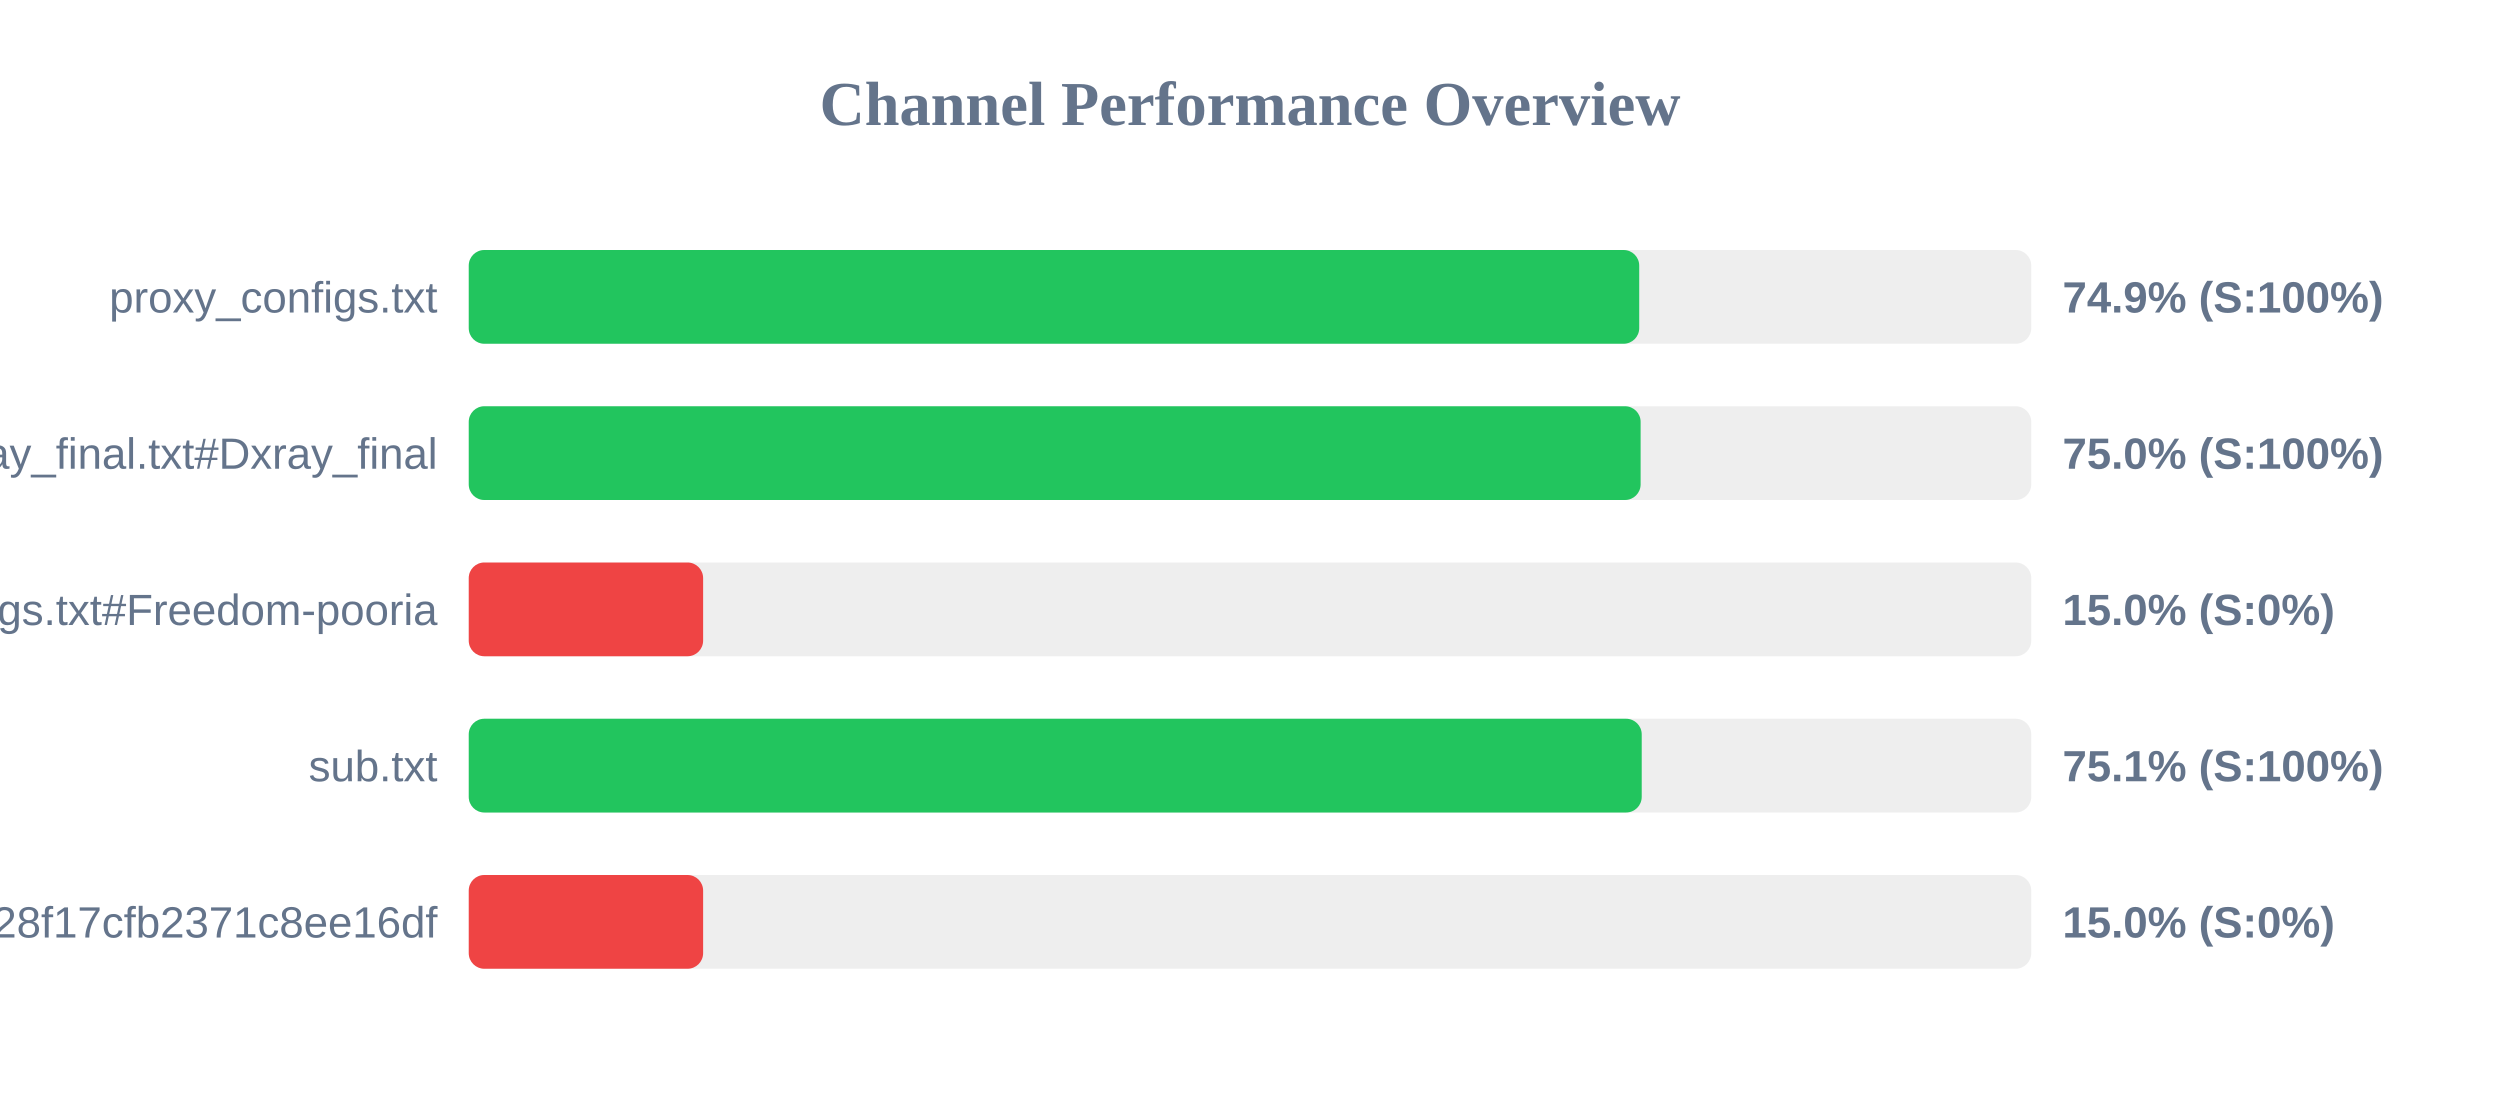
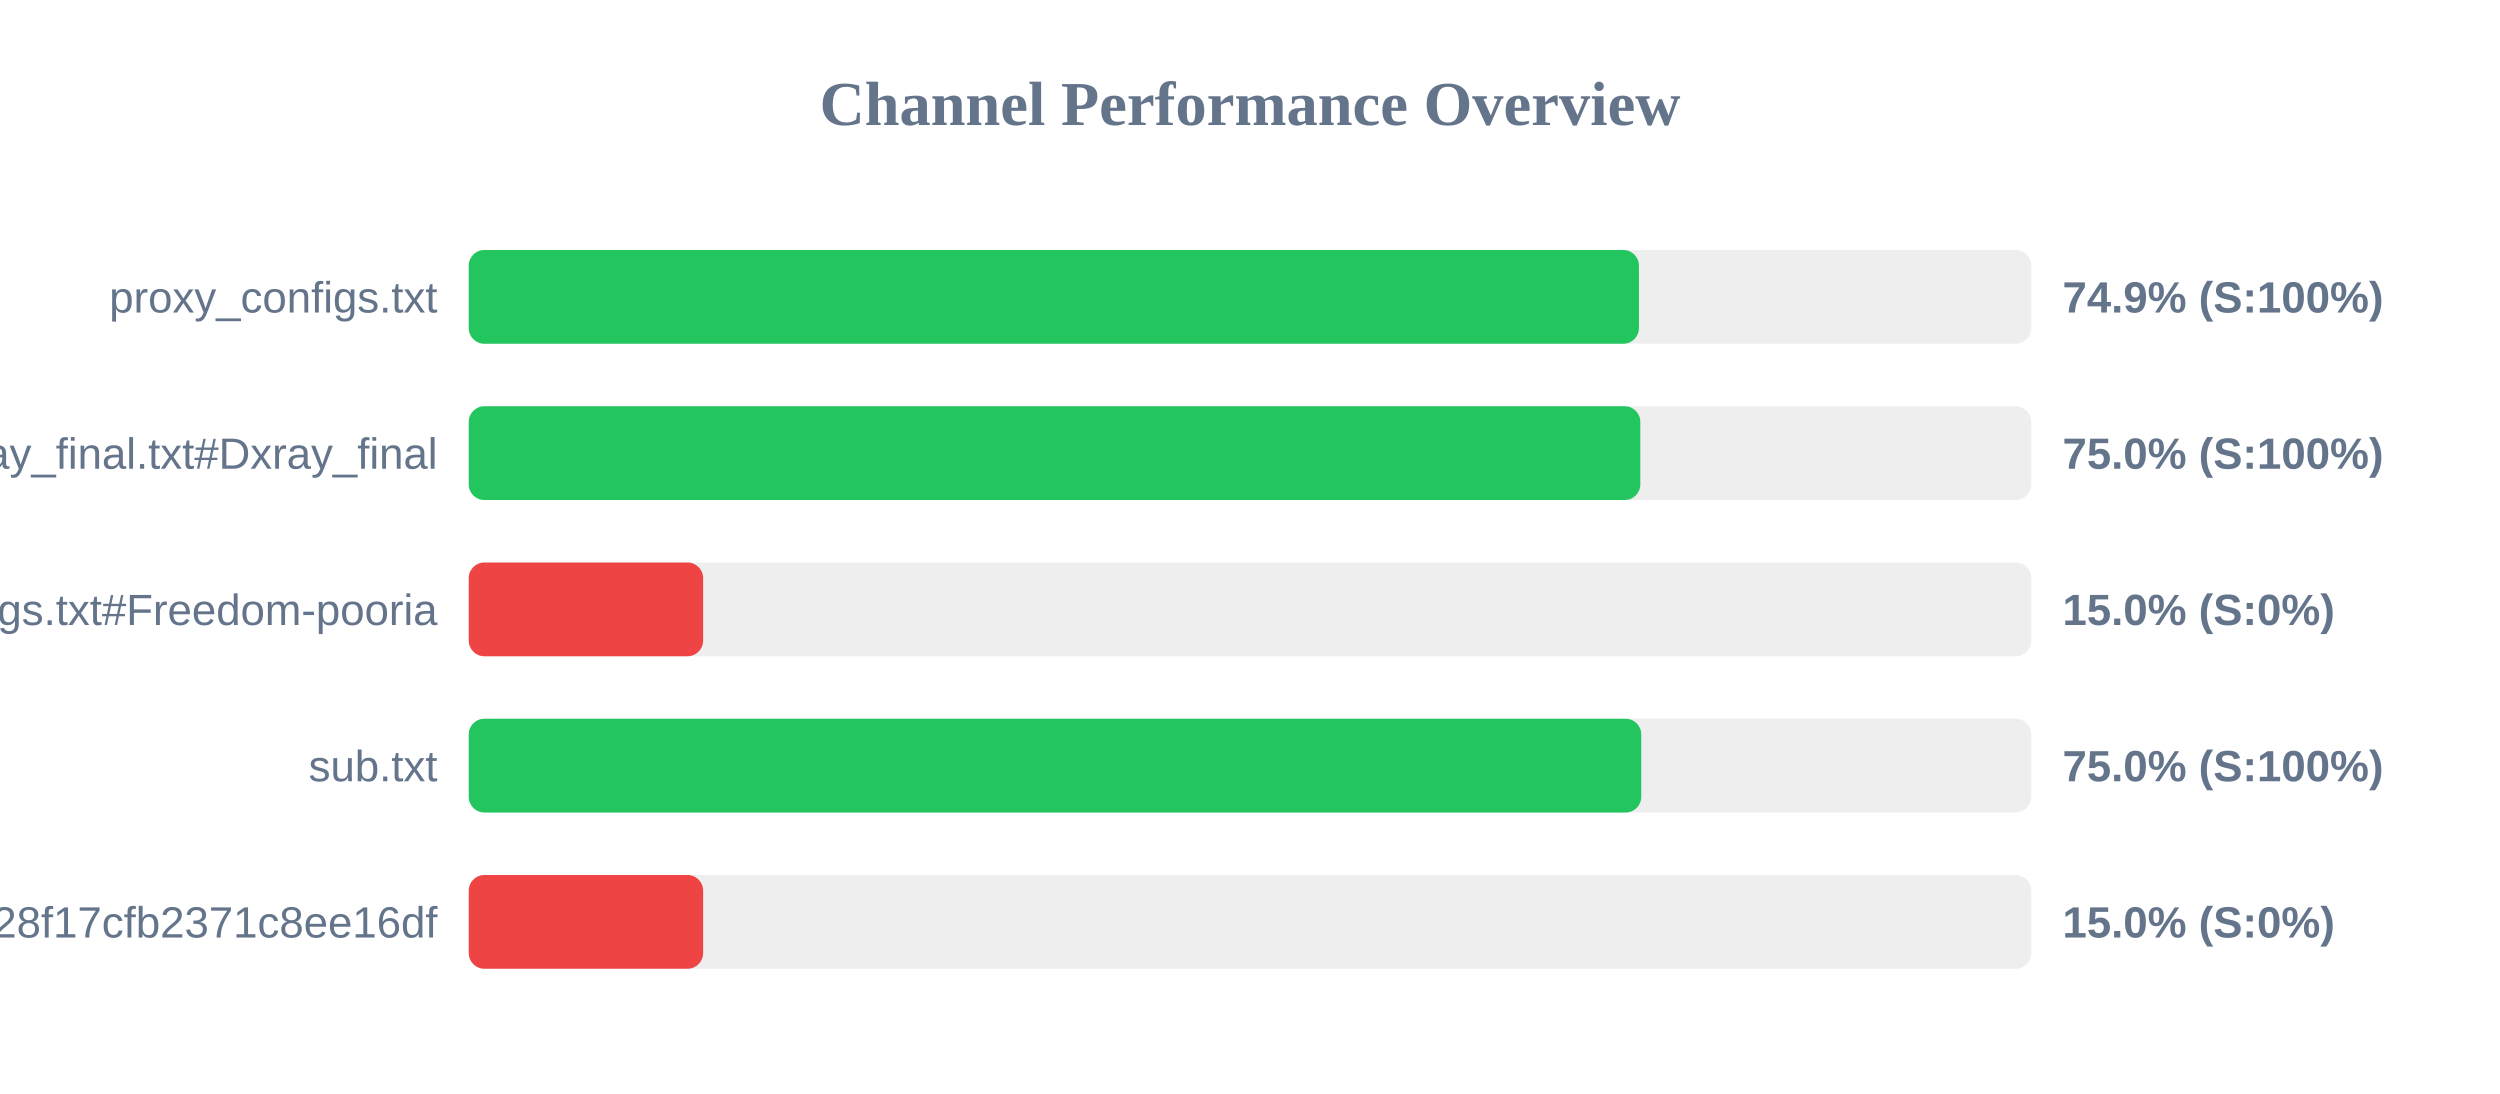
<svg xmlns="http://www.w3.org/2000/svg" width="800" height="350" version="1.1">
  <style>
        .row { font: 14px Arial; fill: #64748b; }
        .score { font: bold 14px Arial; fill: #64748b; }
    </style>
  <text x="400" y="40" text-anchor="middle" font-size="20px" font-weight="bold" fill="#64748b">Channel Performance Overview</text>
  <rect x="150" y="80" width="500" height="30" fill="#eee" rx="5" />
-   <rect x="150" y="80" width="374.55" height="30" fill="#22c55e" rx="5" />
+   <rect x="150" y="80" width="374.45" height="30" fill="#22c55e" rx="5" />
  <text x="140" y="100" text-anchor="end" class="row">proxy_configs.txt</text>
  <text x="660" y="100" text-anchor="start" class="score">74.9% (S:100%)</text>
  <rect x="150" y="130" width="500" height="30" fill="#eee" rx="5" />
-   <rect x="150" y="130" width="375.0" height="30" fill="#22c55e" rx="5" />
+   <rect x="150" y="130" width="374.9" height="30" fill="#22c55e" rx="5" />
  <text x="140" y="150" text-anchor="end" class="row">xray_final.txt#Dxray_final</text>
  <text x="660" y="150" text-anchor="start" class="score">75.0% (S:100%)</text>
  <rect x="150" y="180" width="500" height="30" fill="#eee" rx="5" />
  <rect x="150" y="180" width="75.0" height="30" fill="#ef4444" rx="5" />
  <text x="140" y="200" text-anchor="end" class="row">v2ray_configs.txt#Freedom-pooria</text>
  <text x="660" y="200" text-anchor="start" class="score">15.0% (S:0%)</text>
  <rect x="150" y="230" width="500" height="30" fill="#eee" rx="5" />
-   <rect x="150" y="230" width="375.35" height="30" fill="#22c55e" rx="5" />
+   <rect x="150" y="230" width="375.2" height="30" fill="#22c55e" rx="5" />
  <text x="140" y="250" text-anchor="end" class="row">sub.txt</text>
-   <text x="660" y="250" text-anchor="start" class="score">75.1% (S:100%)</text>
+   <text x="660" y="250" text-anchor="start" class="score">75.0% (S:100%)</text>
  <rect x="150" y="280" width="500" height="30" fill="#eee" rx="5" />
  <rect x="150" y="280" width="75.0" height="30" fill="#ef4444" rx="5" />
  <text x="140" y="300" text-anchor="end" class="row">?token=fedfed7b41b828f17cfb2371c8ee16df</text>
  <text x="660" y="300" text-anchor="start" class="score">15.0% (S:0%)</text>
</svg>
